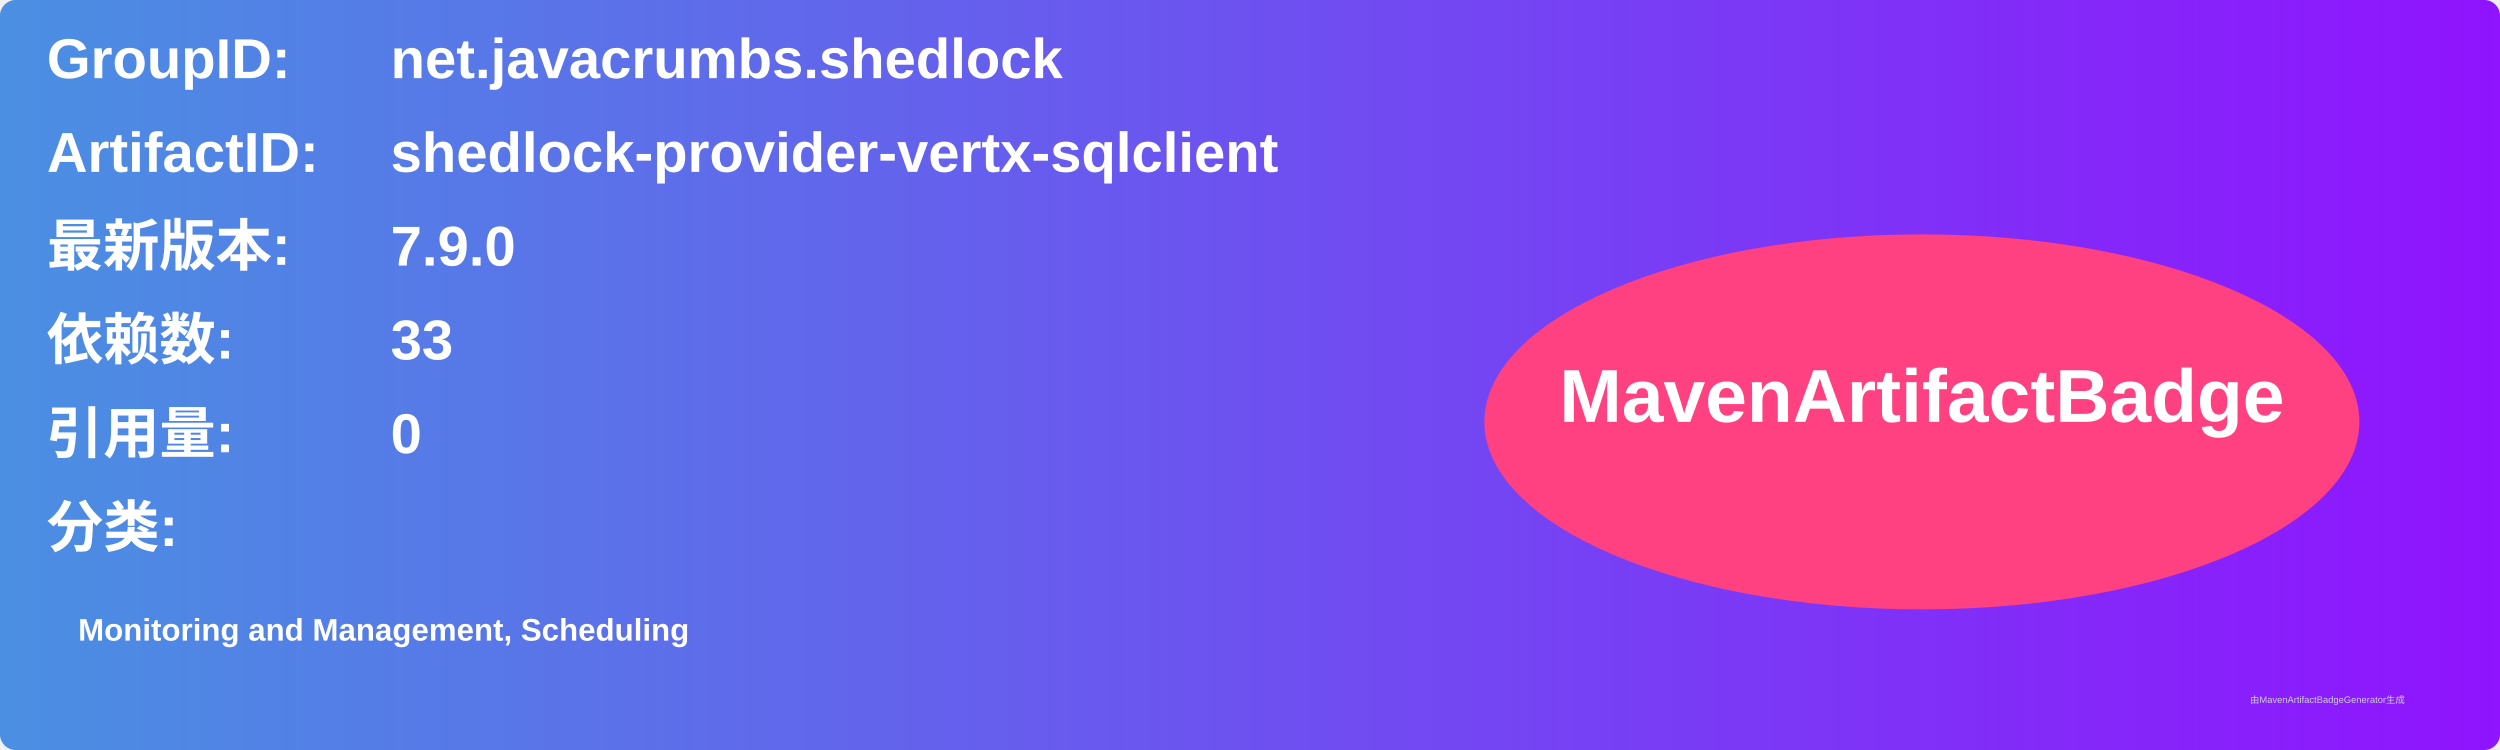
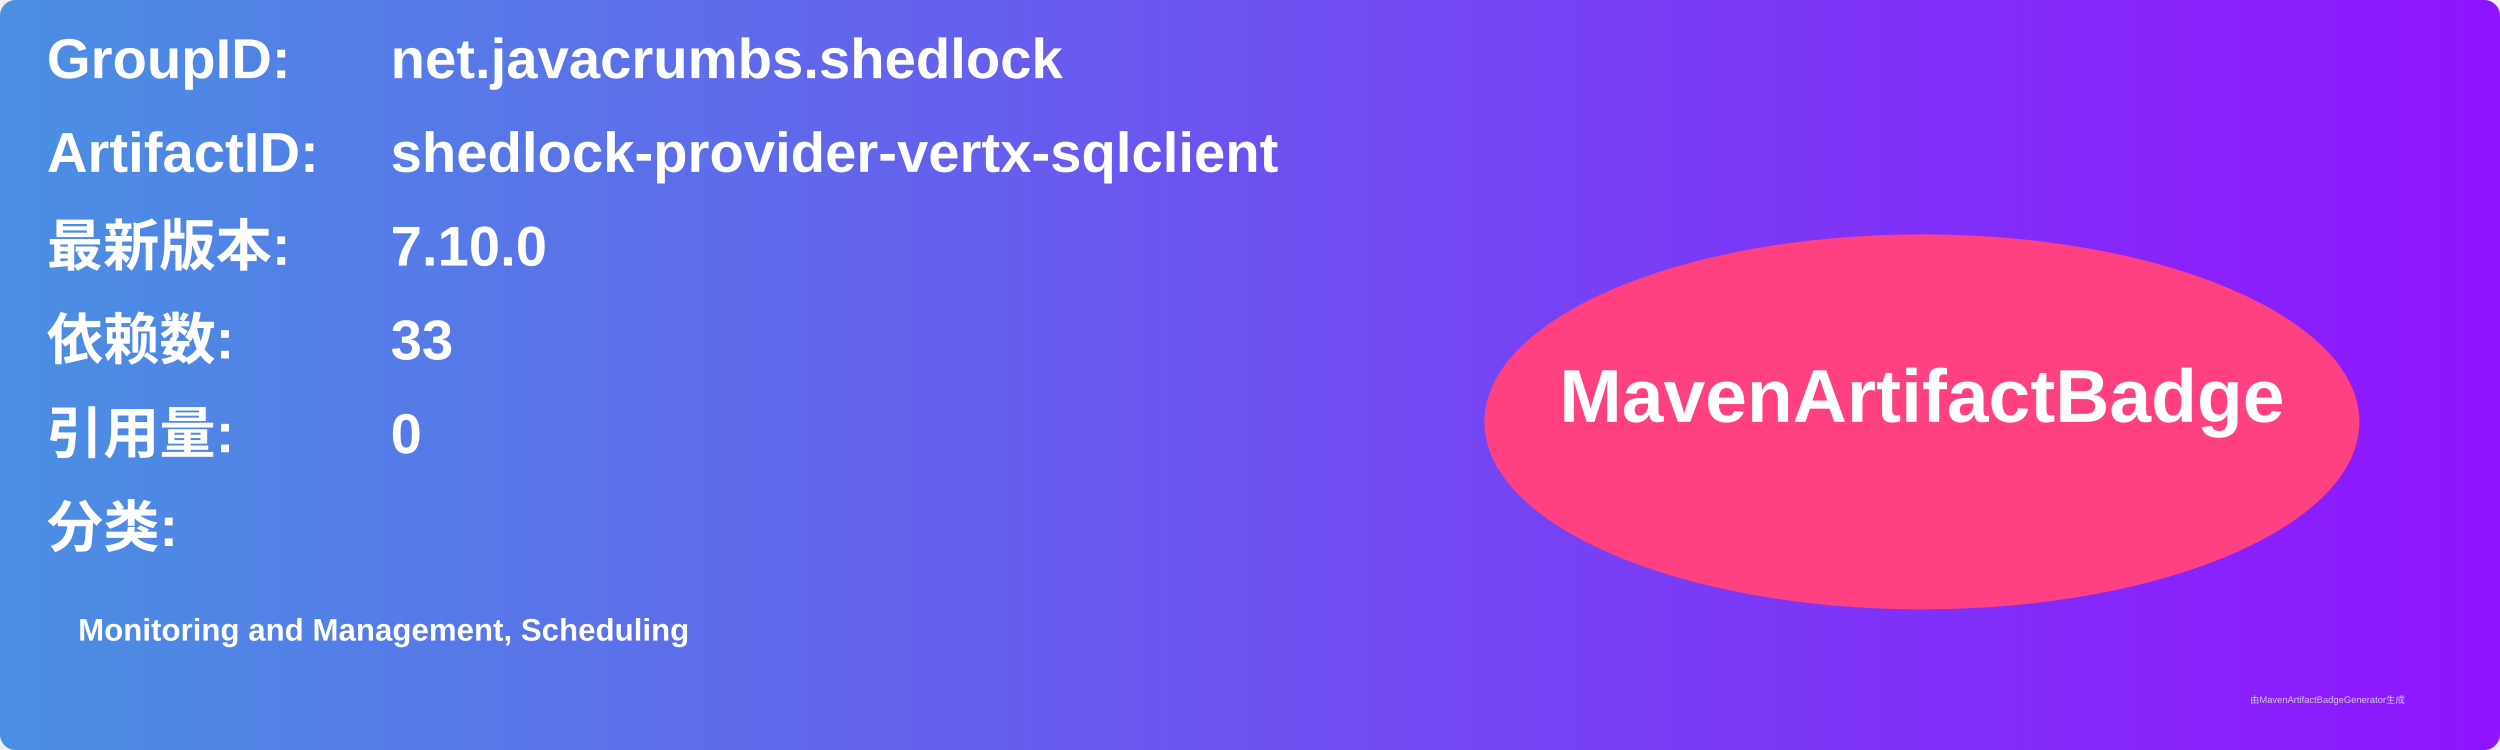
<svg xmlns="http://www.w3.org/2000/svg" width="800" height="240" viewBox="0 0 800 240">
  <linearGradient id="grad" x1="0%" y1="0%" x2="100%" y2="0%">
    <stop offset="0%" stop-color="#4a90e2" />
    <stop offset="100%" stop-color="#9013fe" />
  </linearGradient>
  <rect width="100%" height="100%" rx="5" ry="5" fill="url(#grad)" />
  <g transform="translate(15, 15)">
    <text x="0" y="10" font-family="Arial" font-size="18" fill="white" font-weight="bold" width="260">GroupID:</text>
    <text x="110" y="10" font-family="Arial" font-size="18" fill="white" font-weight="bold" width="460">net.javacrumbs.shedlock</text>
    <text x="0" y="40" font-family="Arial" font-size="18" fill="white" font-weight="bold" width="260">ArtifactID:</text>
    <text x="110" y="40" font-family="Arial" font-size="18" fill="white" font-weight="bold" width="460">shedlock-provider-vertx-sqlclient</text>
    <text x="0" y="70" font-family="Arial" font-size="18" fill="white" font-weight="bold">最新版本:</text>
    <text x="110" y="70" font-family="Arial" font-size="18" fill="white" font-weight="bold">
-       <tspan font-weight="bold">7.9.0</tspan>
+       <tspan font-weight="bold">7.10.0</tspan>
    </text>
    <text x="0" y="100" font-family="Arial" font-size="18" fill="white" font-weight="bold">依赖数: </text>
    <text x="110" y="100" font-family="Arial" font-size="18" fill="white">
      <tspan font-weight="bold">33</tspan>
    </text>
    <text x="0" y="130" font-family="Arial" font-size="18" fill="white" font-weight="bold">引用量: </text>
    <text x="110" y="130" font-family="Arial" font-size="18" fill="white">
      <tspan font-weight="bold">0</tspan>
    </text>
    <text x="0" y="160" font-family="Arial" font-size="18" fill="white" font-weight="bold">分类:</text>
    <text x="10" y="190" font-family="Arial" font-size="10" fill="white">
      <tspan font-weight="bold">Monitoring and Management, Scheduling</tspan>
    </text>
    <ellipse cx="600" cy="120" rx="140" ry="60" fill="#ff4081" />
    <text x="600" y="120" text-anchor="middle" font-family="Arial" font-size="24" fill="white" font-weight="bold">MavenArtifactBadge</text>
  </g>
  <text x="720" y="225" font-family="Arial" font-size="3" fill="#d0d0d0">由MavenArtifactBadgeGenerator生成</text>
</svg>
